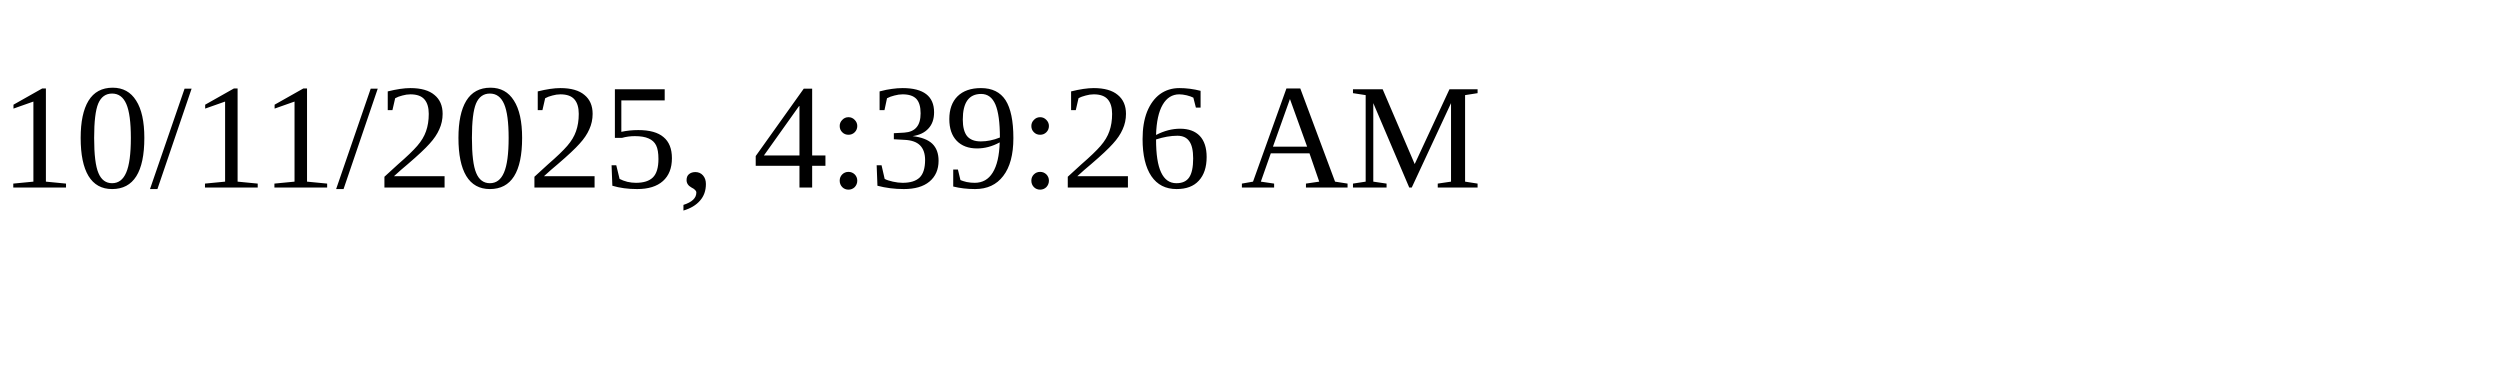
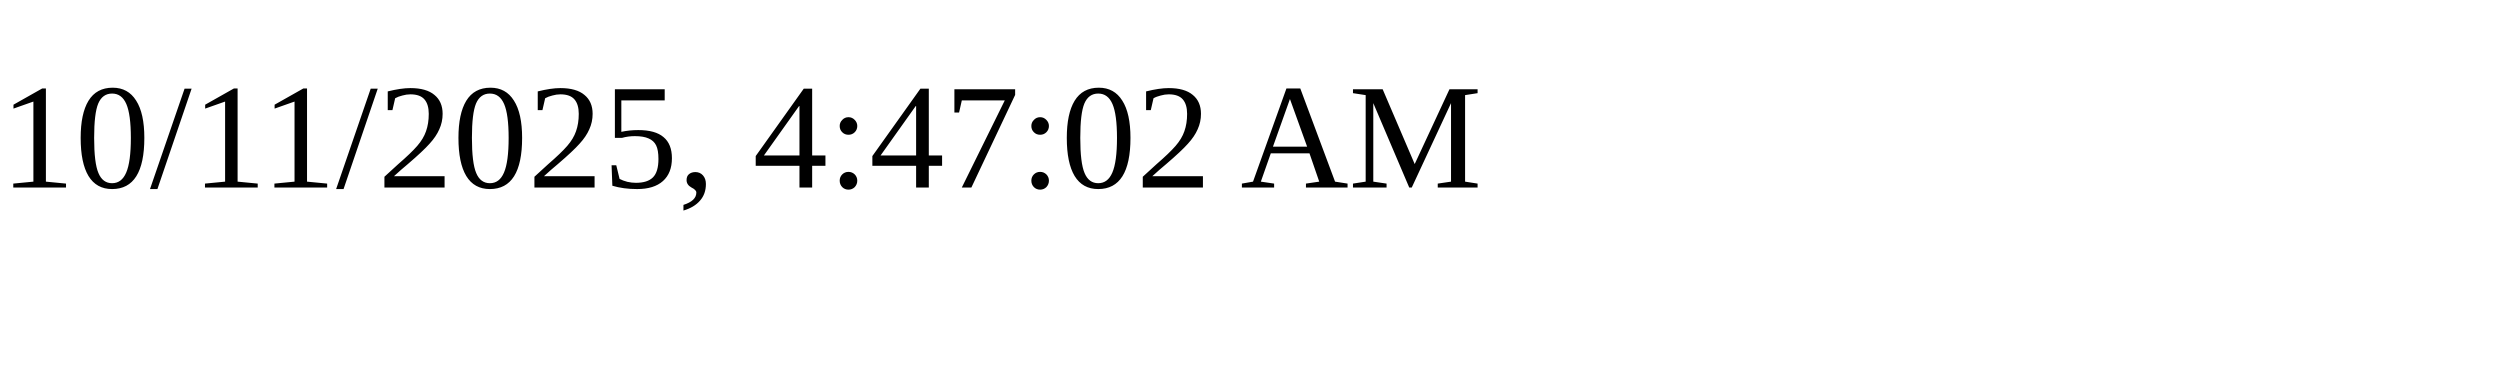
<svg xmlns="http://www.w3.org/2000/svg" height="30" width="200">
-   <text x="0" y="15">10/11/2025, 4:39:26 AM</text>
+   <text x="0" y="15">10/11/2025, 4:47:02 AM</text>
</svg>
